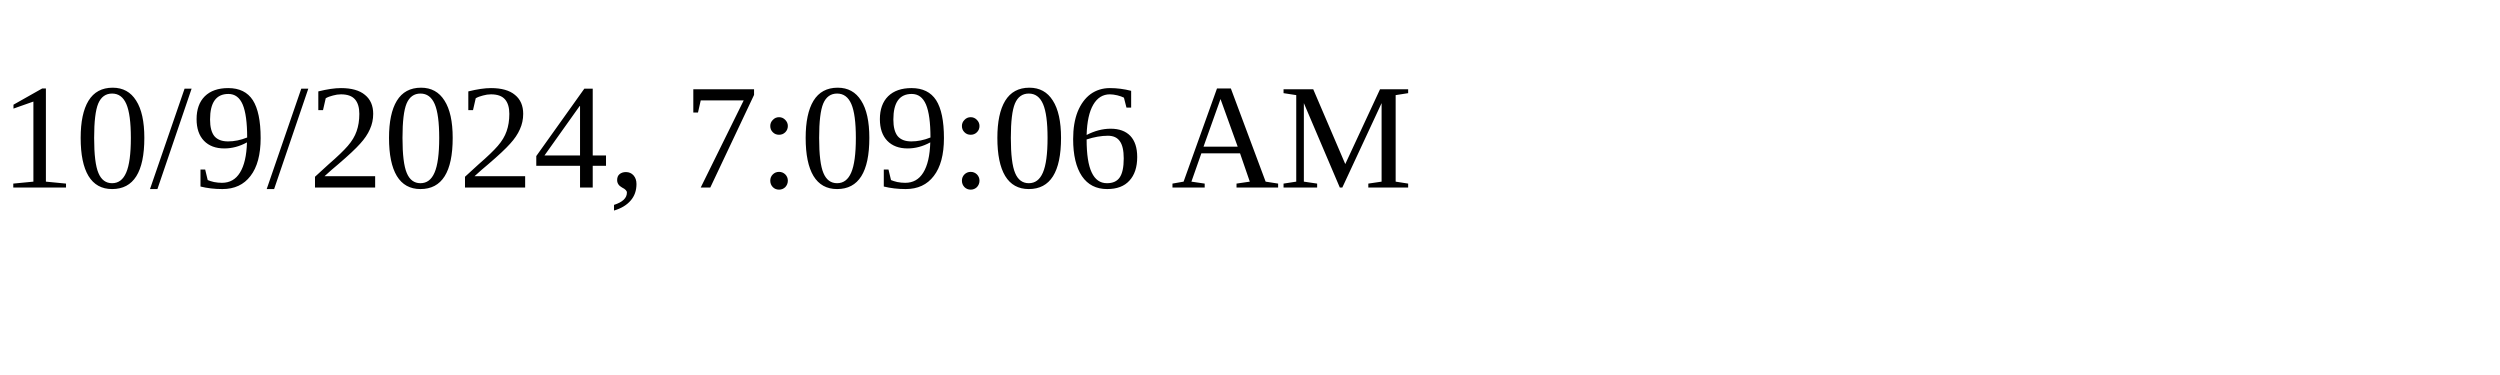
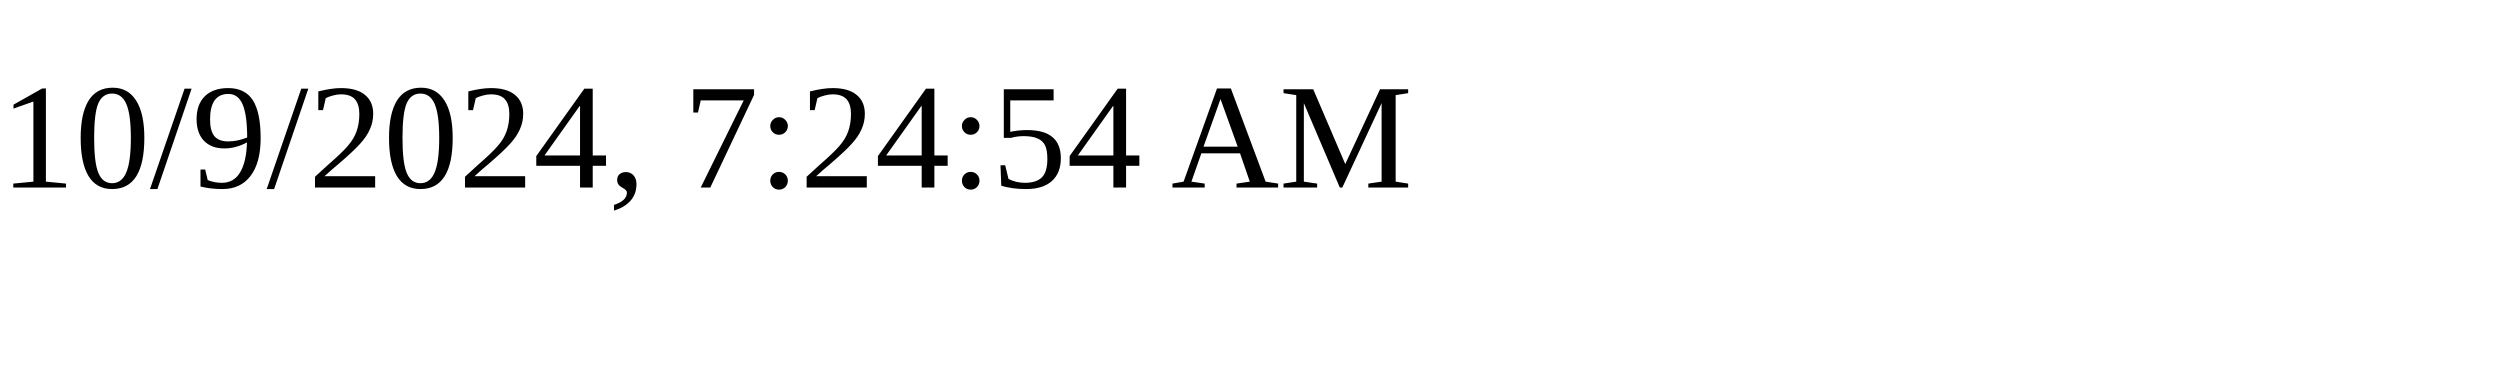
<svg xmlns="http://www.w3.org/2000/svg" height="30" width="200">
-   <text x="0" y="15">10/9/2024, 7:09:06 AM</text>
+   <text x="0" y="15">10/9/2024, 7:24:54 AM</text>
</svg>
